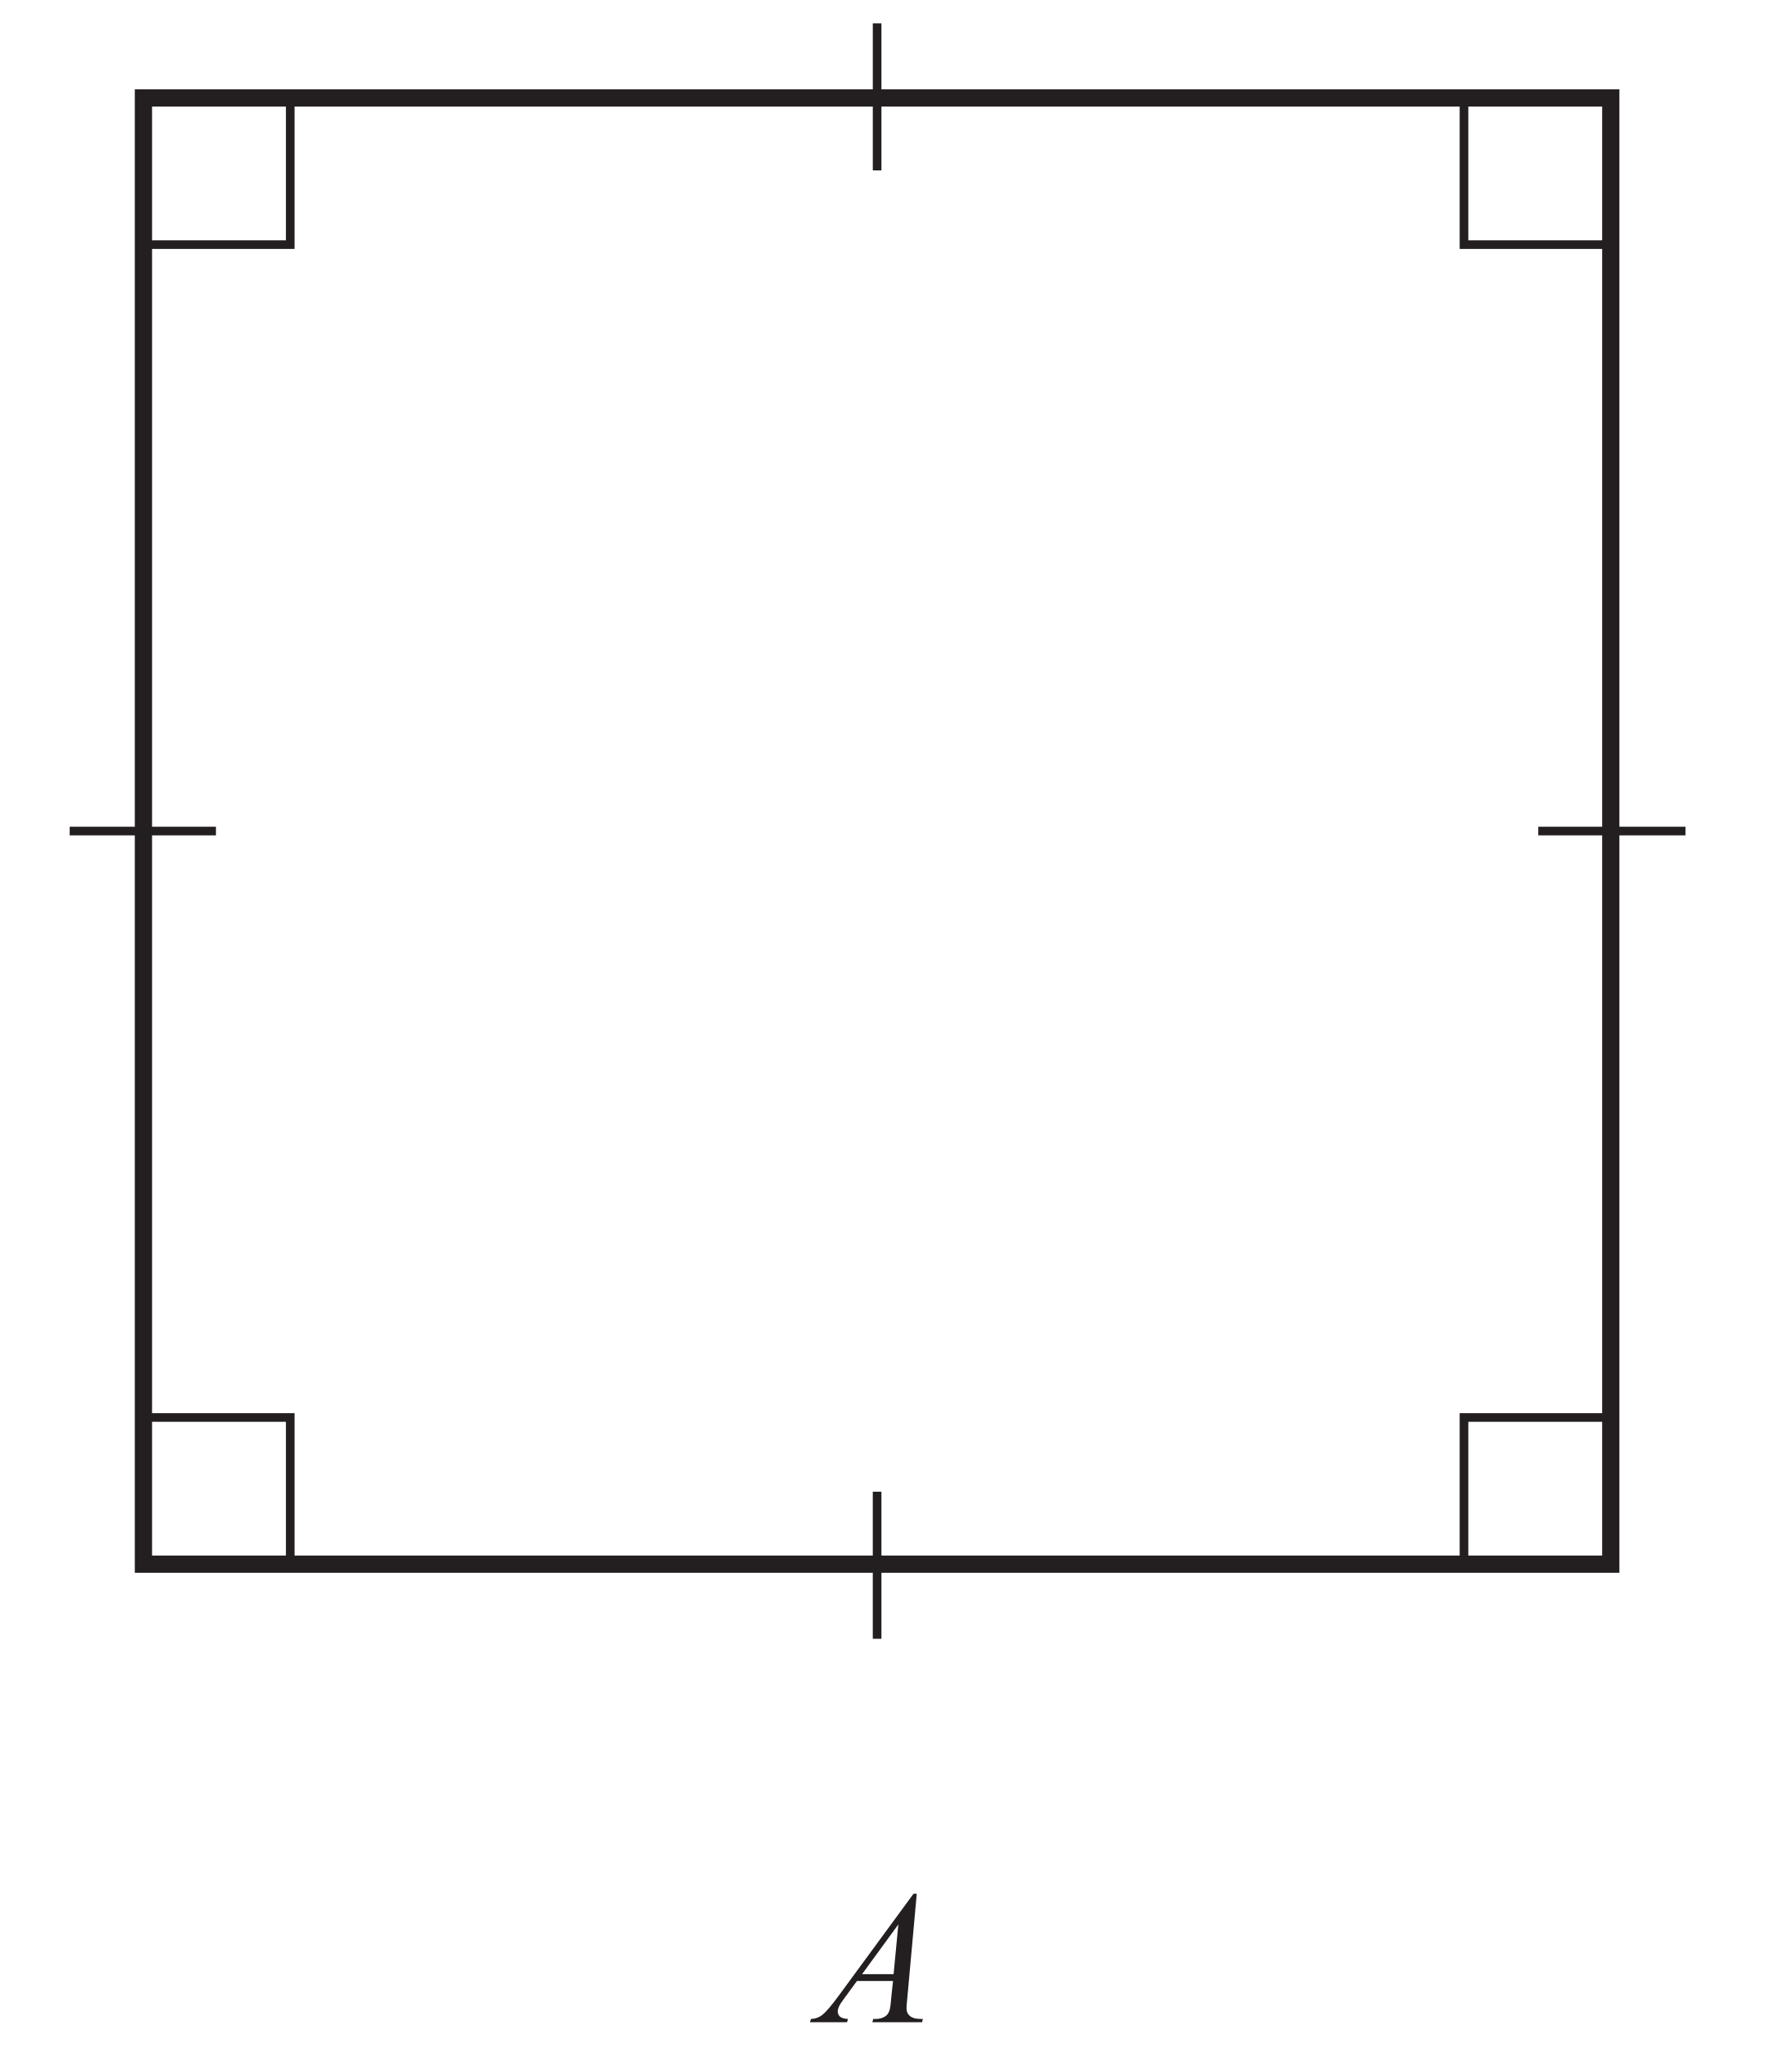
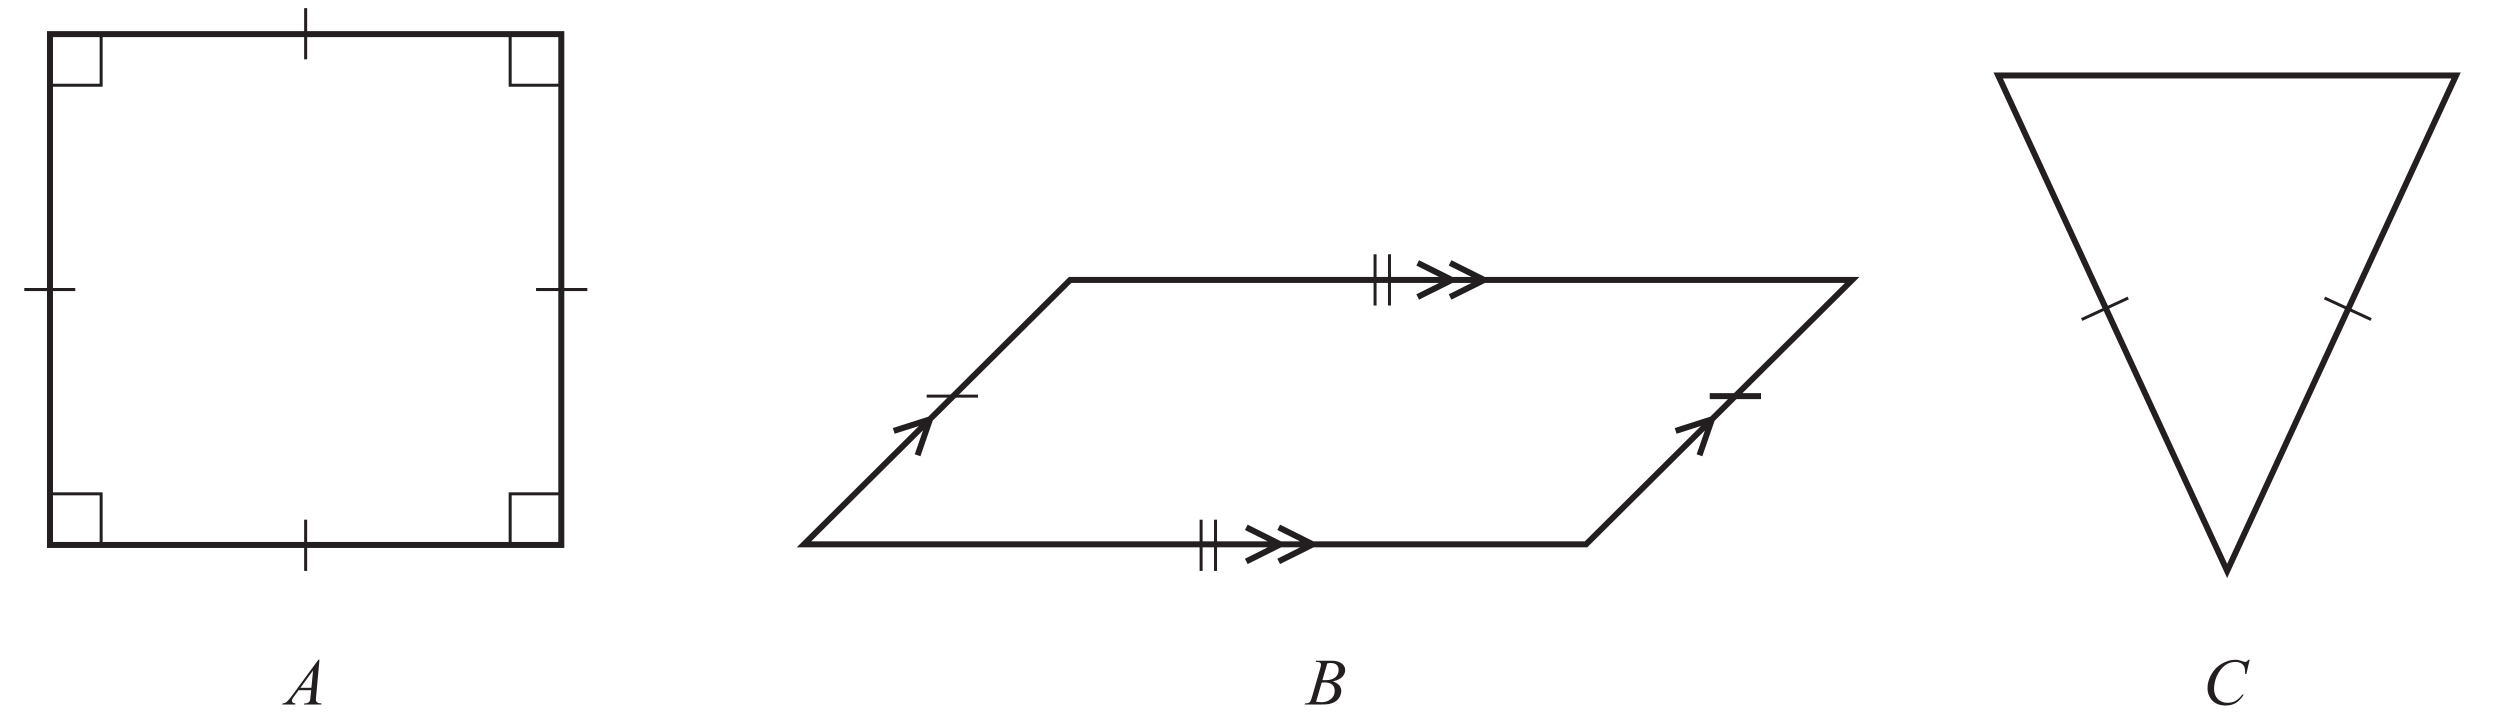
- <svg xmlns="http://www.w3.org/2000/svg" xmlns:xlink="http://www.w3.org/1999/xlink" data-id="0607_2014MJ_32_q02_diagram1" data-width-mm="36.58" data-height-mm="41.8" data-measure="false" data-source="0607/32 MJ 2014 p4" version="1.1" width="103.7" height="118.5" viewBox="0 0 103.7 118.5">
+ <svg xmlns="http://www.w3.org/2000/svg" xmlns:xlink="http://www.w3.org/1999/xlink" data-id="0607_2014MJ_32_q02_diagram1" data-width-mm="146.47" data-height-mm="41.8" data-measure="false" data-source="0607/32 MJ 2014 p4" version="1.1" width="415.2" height="118.500" viewBox="0 0 415.2 118.500">
  <defs>
    <clipPath id="clip_1">
-       <path transform="matrix(1,0,0,-1,-90.699,767.4)" d="M90.7 648.9H194.4V767.4H90.7Z" />
+       <path transform="matrix(1,0,0,-1,-90.699,767.4)" d="M90.7 648.9H505.9V767.4H90.7Z" />
    </clipPath>
    <clipPath id="clip_2">
      <path transform="matrix(1,0,0,-1,-90.699,767.4)" d="M0 0H595V842H0Z" />
    </clipPath>
    <clipPath id="clip_3">
      <path transform="matrix(1,0,0,-1,-90.699,767.4)" d="M94.733 647.024H499.671V766.371H94.733Z" />
    </clipPath>
    <path id="font_4_2" d="M.496 .677 .101 .138C.065 .089 .037 .056 .019 .041 .001 .026-.020 .018-.044 .017L-.049 0H.146L.151 .017C.132 .018 .118 .022 .109 .029 .101 .037 .097 .046 .097 .056 .097 .064 .099 .072 .103 .081 .106 .090 .116 .105 .131 .125L.198 .217H.388L.379 .133C.376 .095 .373 .072 .369 .061 .364 .047 .357 .037 .347 .031 .334 .022 .317 .017 .296 .017H.284L.279 0H.541L.545 .017C.520 .017 .502 .019 .492 .024 .481 .028 .473 .035 .466 .045 .462 .052 .459 .062 .459 .075 .459 .083 .460 .100 .463 .125L.513 .677H.496M.391 .253H.225L.416 .515 .391 .253Z" />
+     <path id="font_4_3" d="M.160 .644C.185 .644 .202 .640 .211 .633 .219 .626 .224 .616 .224 .604 .224 .591 .219 .567 .209 .533L.093 .131C.080 .087 .070 .059 .062 .046 .057 .037 .047 .030 .034 .024 .025 .020 .008 .018-.017 .017L-.023 0H.219C.275 0 .317 .002 .344 .007 .381 .015 .413 .027 .439 .044 .466 .061 .488 .084 .505 .114 .522 .144 .530 .176 .530 .209 .530 .238 .520 .265 .5 .291 .478 .315 .446 .335 .403 .350 .468 .365 .516 .388 .545 .418 .574 .449 .589 .483 .589 .521 .589 .546 .582 .570 .566 .592 .550 .614 .527 .631 .495 .643 .464 .656 .429 .662 .389 .662H.151L.144 .644C.149 .644 .154 .644 .160 .644M.319 .623C.336 .626 .351 .628 .363 .628 .407 .628 .439 .619 .460 .600 .480 .582 .490 .555 .490 .522 .490 .478 .474 .441 .441 .412 .408 .383 .358 .368 .291 .368 .281 .368 .266 .368 .245 .369L.319 .623M.234 .332C.25 .333 .263 .334 .273 .334 .329 .334 .369 .323 .394 .300 .419 .278 .431 .246 .431 .206 .431 .153 .411 .112 .371 .081 .331 .050 .286 .035 .234 .035 .214 .035 .186 .037 .150 .042L.234 .332Z" />
+     <path id="font_4_4" d="M.684 .677C.670 .662 .661 .652 .655 .649 .649 .646 .642 .644 .634 .644 .626 .644 .614 .647 .597 .654 .556 .669 .520 .677 .488 .677 .419 .677 .351 .657 .283 .618 .216 .579 .163 .526 .125 .457 .085 .389 .066 .319 .066 .246 .066 .199 .077 .155 .099 .114 .121 .072 .152 .041 .194 .018 .236-.004 .284-.015 .338-.015 .399-.015 .451-.002 .495 .024 .538 .051 .578 .093 .614 .150H.591C.560 .108 .527 .077 .491 .056 .457 .036 .416 .026 .369 .026 .309 .026 .260 .045 .222 .083 .184 .122 .165 .173 .165 .237 .165 .300 .178 .362 .204 .424 .236 .498 .280 .555 .336 .597 .380 .628 .432 .644 .490 .644 .513 .644 .532 .641 .550 .634 .569 .628 .583 .619 .595 .608 .607 .597 .616 .583 .623 .569 .628 .554 .631 .535 .633 .516L.635 .462H.653L.702 .677H.684Z" />
    <clipPath id="clip_5">
      <path transform="matrix(1,0,0,-1,-90.699,767.4)" d="M94.733 647.024H499.671V766.371H94.733Z" />
    </clipPath>
    <clipPath id="clip_6">
      <path transform="matrix(1,0,0,-1,-90.699,767.4)" d="M279.043 593.79H333.156V605.979H279.043Z" />
    </clipPath>
    <clipPath id="clip_7">
      <path transform="matrix(1,0,0,-1,-90.699,767.4)" d="M279.043 459.797H332.533V471.986H279.043Z" />
    </clipPath>
  </defs>
  <g clip-path="url(#clip_1)">
    <g clip-path="url(#clip_2)">
      <path transform="matrix(1.000,0,0,.999,-90.699,767.4)" stroke-width=".998" stroke-linecap="butt" stroke-miterlimit="4" stroke-linejoin="miter" fill="none" stroke="#231f20" d="M99-762.495H183.922V-677.573H99Z" />
      <g clip-path="url(#clip_3)">
        <path transform="matrix(1.000,0,0,.999,-90.699,767.4)" stroke-width=".5" stroke-linecap="butt" stroke-miterlimit="4" stroke-linejoin="miter" fill="none" stroke="#231f20" d="M141.461-681.771V-673.252M103.197-720.035H94.679M141.462-758.299V-766.817M179.725-720.034H188.244M99-762.495H107.496V-753.999H99ZM175.427-686.069H183.923V-677.573H175.427ZM175.427-762.495H183.923V-753.999H175.427ZM99-686.069H107.496V-677.573H99Z" />
      </g>
      <use data-text="A" xlink:href="#font_4_2" transform="matrix(10.996,0,0,-10.983,47.417,117.007)" fill="#231f20" />
-       <g clip-path="url(#clip_5)" />
+       <use data-text="B" xlink:href="#font_4_3" transform="matrix(10.996,0,0,-10.983,216.928,117.007)" fill="#231f20" />
+       <use data-text="C" xlink:href="#font_4_4" transform="matrix(10.996,0,0,-10.983,365.897,117.007)" fill="#231f20" />
+       <path transform="matrix(1.000,0,0,.999,-90.699,767.4)" stroke-width=".5" stroke-linecap="butt" stroke-miterlimit="4" stroke-linejoin="miter" fill="none" stroke="#231f20" d="M290.179-681.771V-673.252M292.574-681.771V-673.252M319.068-725.897V-717.378M321.463-725.897V-717.378M253.123-702.314H244.603" />
+       <path transform="matrix(1.000,0,0,.999,-90.699,767.4)" stroke-width=".998" stroke-linecap="butt" stroke-miterlimit="4" stroke-linejoin="miter" fill="none" stroke="#231f20" d="M383.17-702.314H374.65M398.31-721.63H268.429L224.219-677.67H354.1L398.31-721.63ZM297.682-680.502 303.347-677.67 297.682-674.838M303.062-680.502 308.727-677.67 303.062-674.838M368.988-696.53 375.018-698.464 372.947-692.478M239.131-696.533 245.162-698.467 243.091-692.481M326.146-724.462 331.811-721.63 326.146-718.798M331.526-724.462 337.190-721.63 331.526-718.798" />
+       <g clip-path="url(#clip_5)">
+         <path transform="matrix(1.000,0,0,.999,-90.699,767.4)" stroke-width=".5" stroke-linecap="butt" stroke-miterlimit="4" stroke-linejoin="miter" fill="none" stroke="#231f20" d="M444.157-718.627 436.425-715.049M476.759-718.627 484.492-715.049" />
+         <path transform="matrix(1.000,0,0,.999,-90.699,767.4)" stroke-width=".998" stroke-linecap="butt" stroke-miterlimit="4" stroke-linejoin="miter" fill="none" stroke="#231f20" d="M498.6-755.617 460.584-673.252 422.567-755.617H498.6Z" />
+       </g>
      <g clip-path="url(#clip_6)" />
      <g clip-path="url(#clip_7)" />
    </g>
  </g>
</svg>
